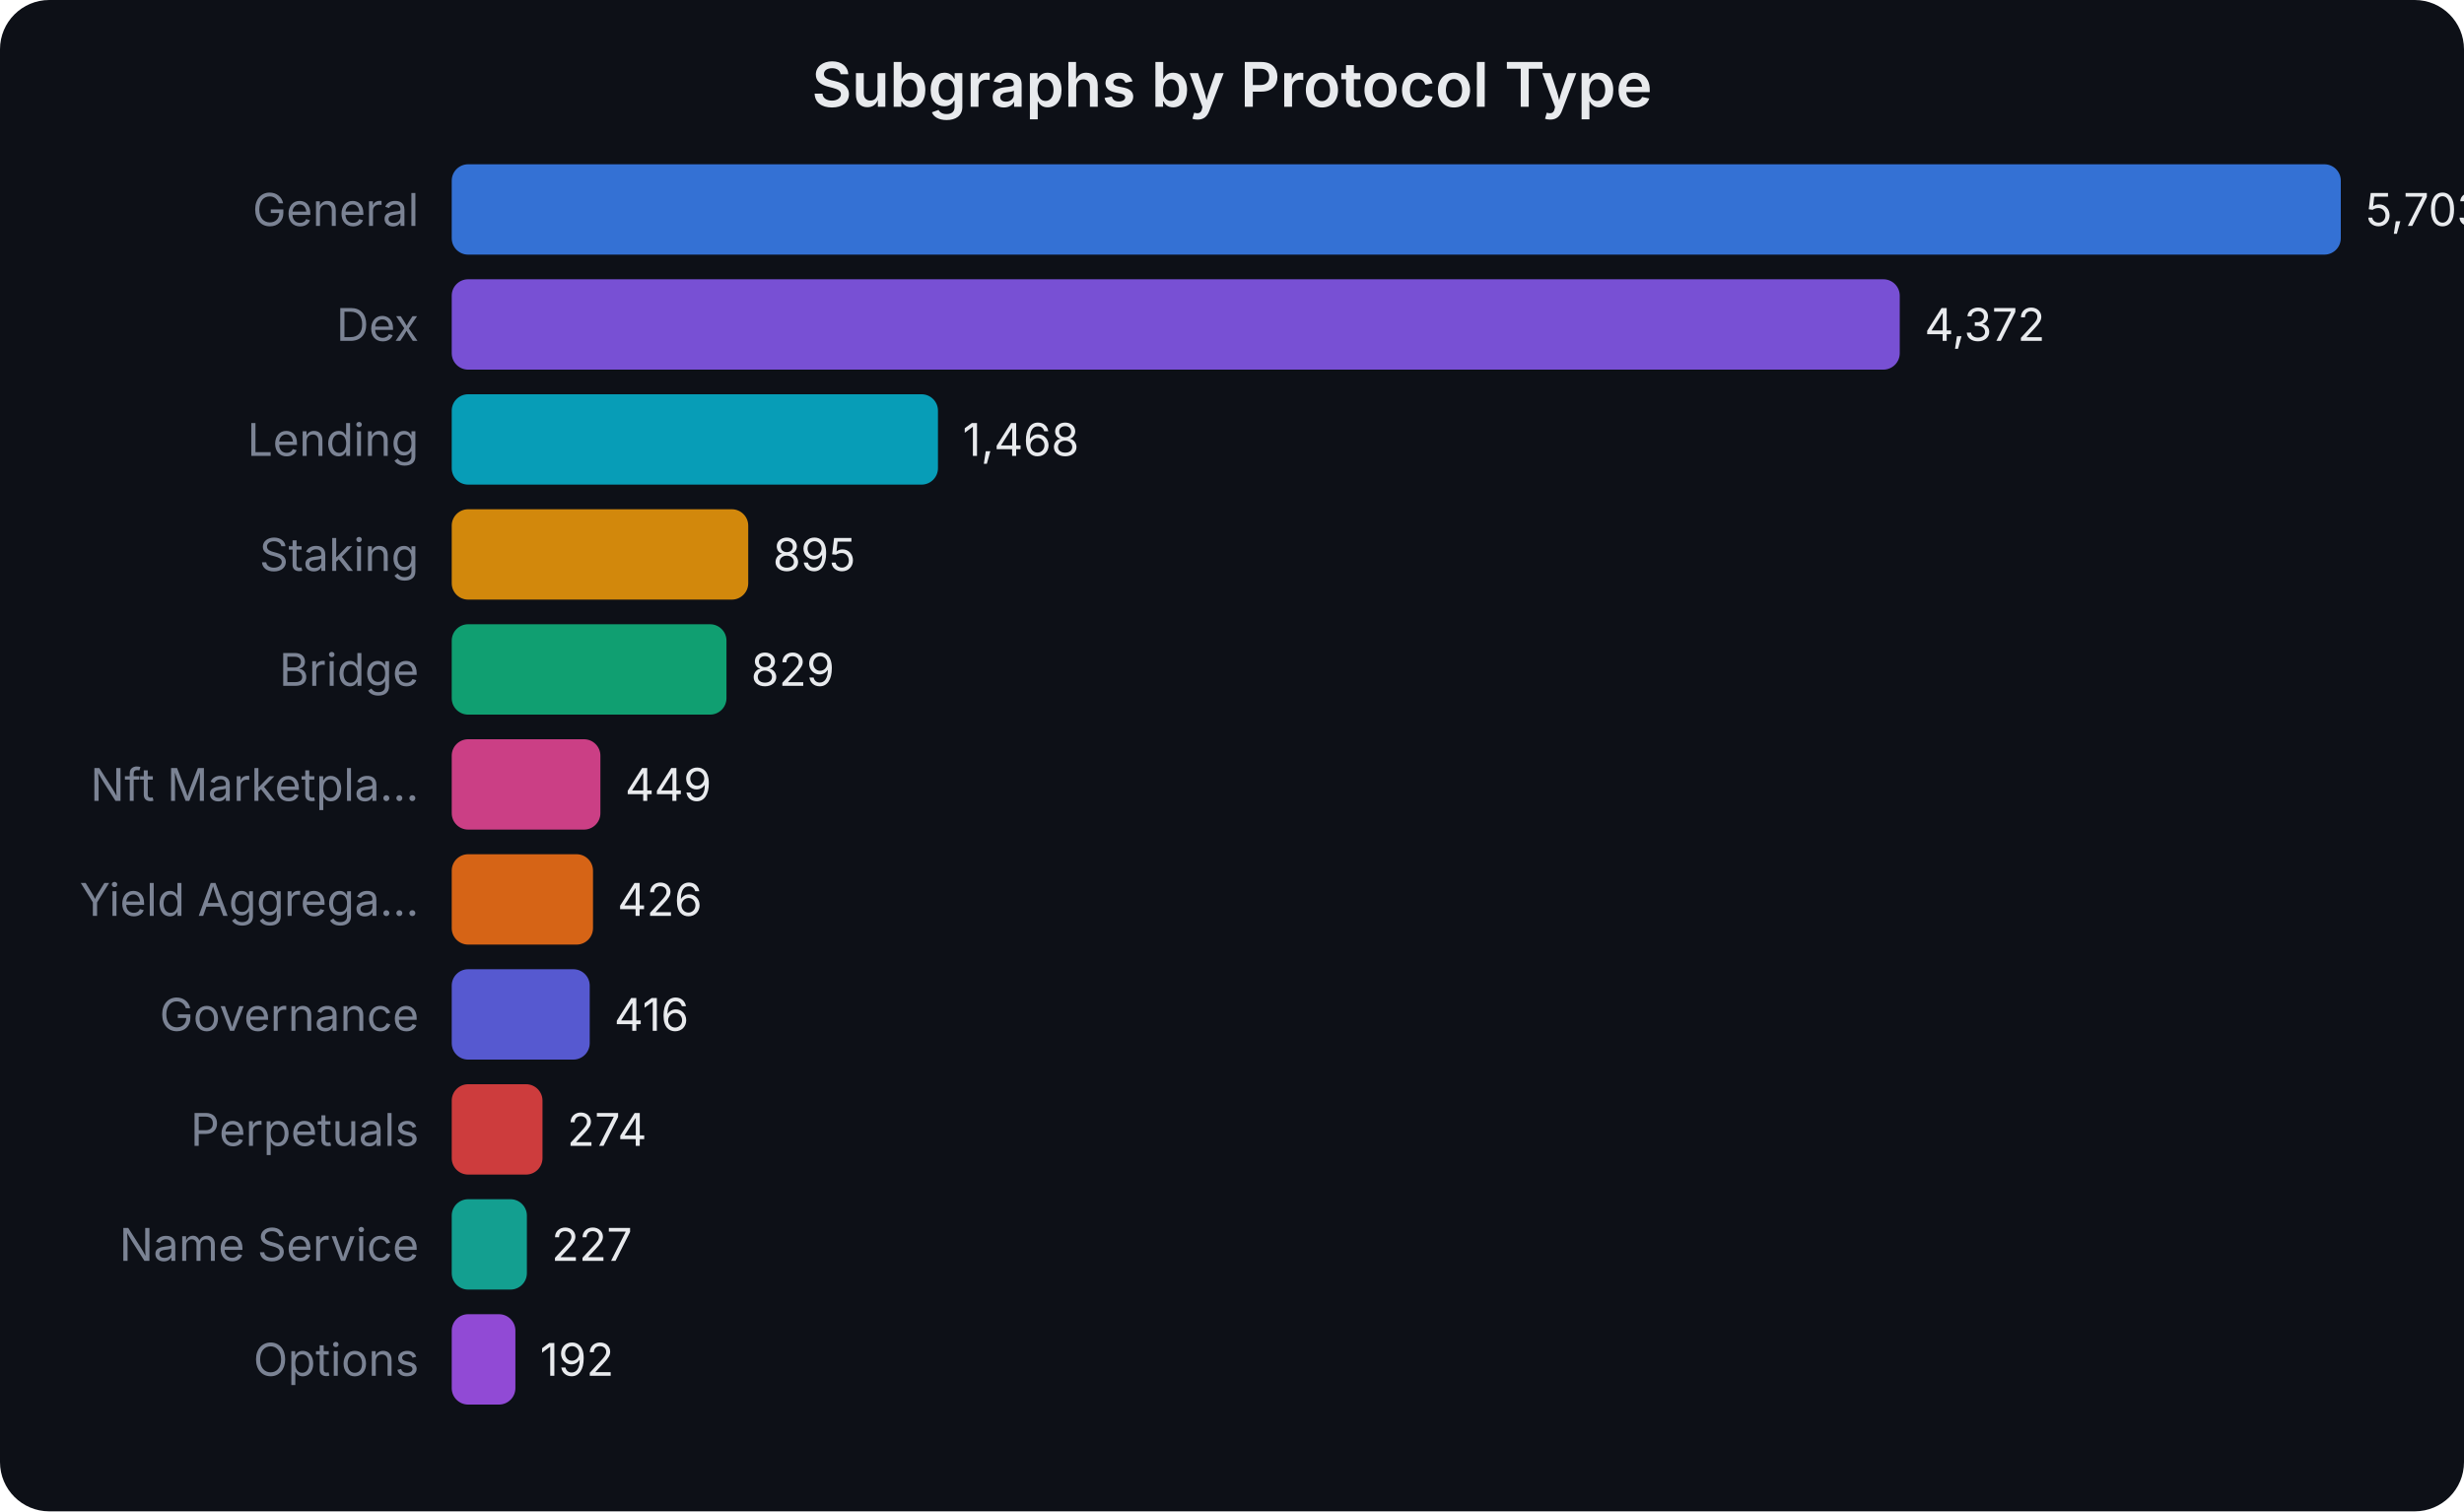
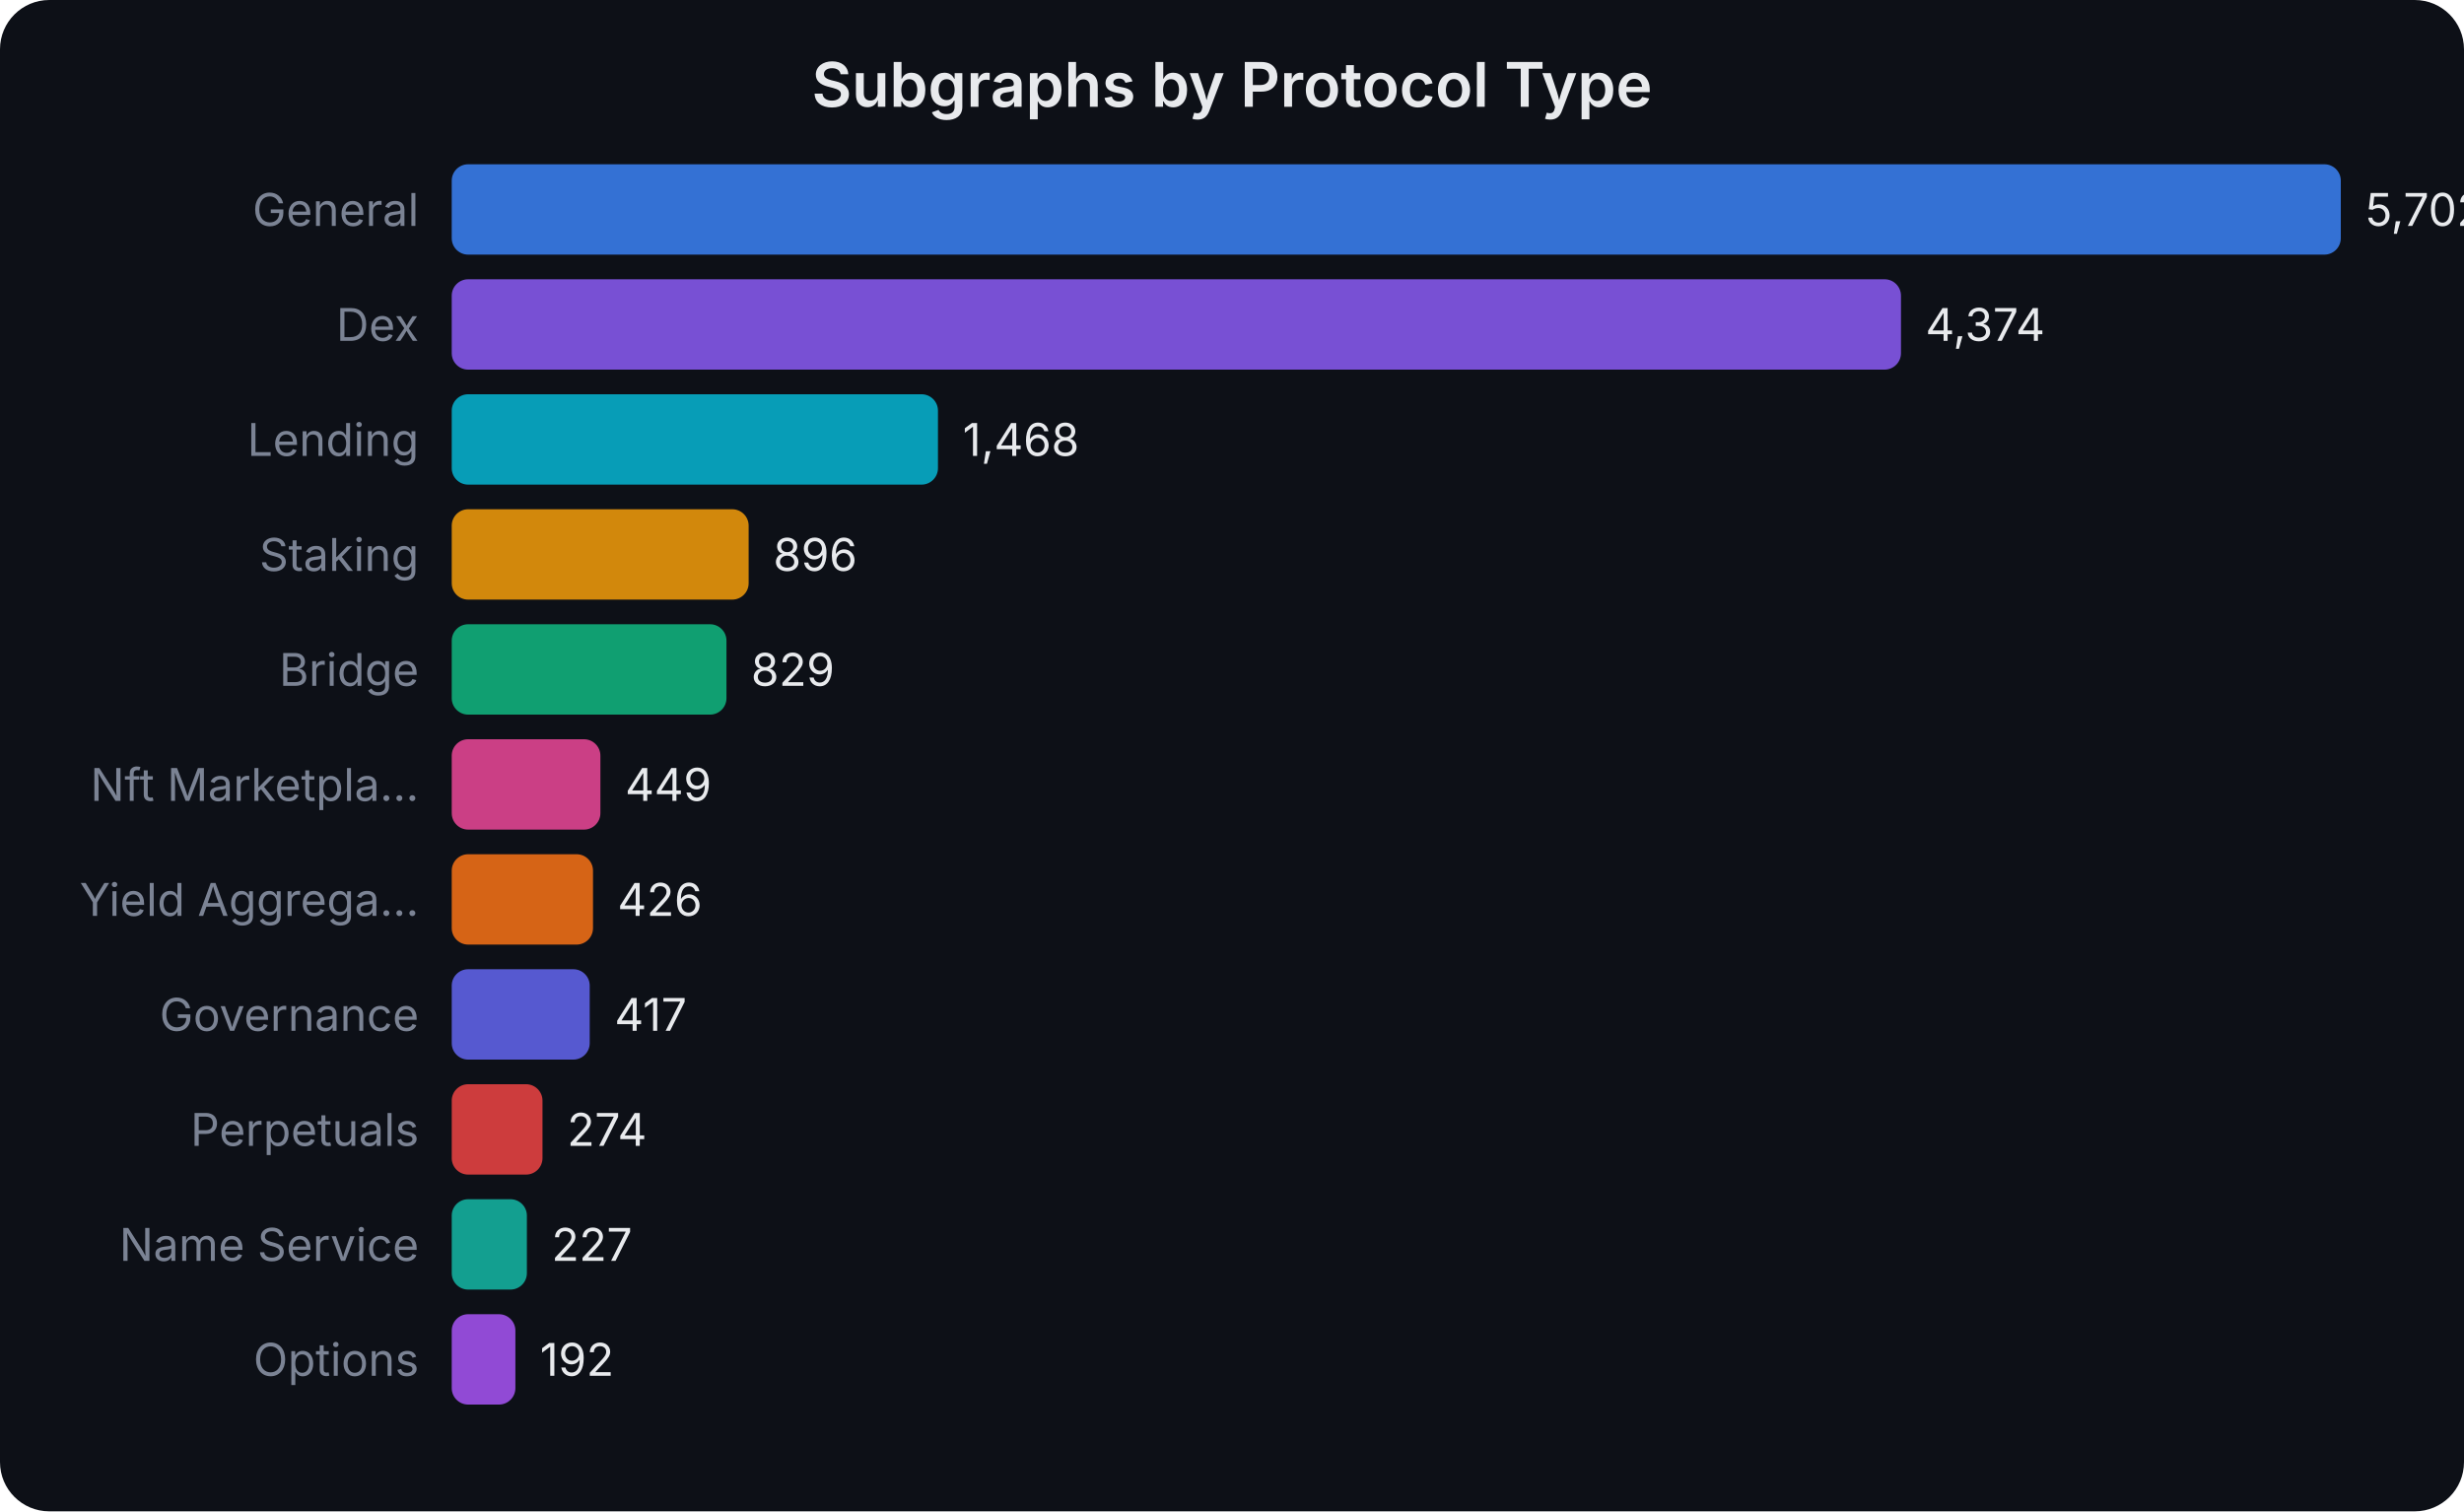
<svg xmlns="http://www.w3.org/2000/svg" width="600" height="368" viewBox="0 0 600 368" font-family="system-ui,-apple-system,sans-serif">
  <rect width="600" height="368" fill="#0d1017" rx="12" />
  <text x="300.0" y="26" text-anchor="middle" fill="#e8eaed" font-size="15" font-weight="600">Subgraphs by Protocol Type</text>
  <text x="102" y="55.0" text-anchor="end" fill="#7b8394" font-size="11">General</text>
  <rect x="110" y="40" width="460.0" height="22" rx="4" fill="#3b82f6" opacity="0.85" />
-   <text x="576.0" y="55.0" fill="#e8eaed" font-size="11">5,703</text>
+   <text x="576.0" y="55.0" fill="#e8eaed" font-size="11">5,702</text>
  <text x="102" y="83.0" text-anchor="end" fill="#7b8394" font-size="11">Dex</text>
-   <rect x="110" y="68" width="352.6" height="22" rx="4" fill="#8b5cf6" opacity="0.85" />
-   <text x="468.642" y="83.0" fill="#e8eaed" font-size="11">4,372</text>
+   <rect x="110" y="68" width="352.9" height="22" rx="4" fill="#8b5cf6" opacity="0.85" />
+   <text x="468.866" y="83.0" fill="#e8eaed" font-size="11">4,374</text>
  <text x="102" y="111.0" text-anchor="end" fill="#7b8394" font-size="11">Lending</text>
  <rect x="110" y="96" width="118.4" height="22" rx="4" fill="#06b6d4" opacity="0.85" />
-   <text x="234.408" y="111.0" fill="#e8eaed" font-size="11">1,468</text>
+   <text x="234.429" y="111.0" fill="#e8eaed" font-size="11">1,468</text>
  <text x="102" y="139.0" text-anchor="end" fill="#7b8394" font-size="11">Staking</text>
-   <rect x="110" y="124" width="72.2" height="22" rx="4" fill="#f59e0b" opacity="0.85" />
-   <text x="188.19" y="139.0" fill="#e8eaed" font-size="11">895</text>
+   <rect x="110" y="124" width="72.3" height="22" rx="4" fill="#f59e0b" opacity="0.85" />
+   <text x="188.283" y="139.0" fill="#e8eaed" font-size="11">896</text>
  <text x="102" y="167.0" text-anchor="end" fill="#7b8394" font-size="11">Bridge</text>
  <rect x="110" y="152" width="66.9" height="22" rx="4" fill="#10b981" opacity="0.85" />
-   <text x="182.867" y="167.0" fill="#e8eaed" font-size="11">829</text>
+   <text x="182.878" y="167.0" fill="#e8eaed" font-size="11">829</text>
  <text x="102" y="195.0" text-anchor="end" fill="#7b8394" font-size="11">Nft Marketpla...</text>
  <rect x="110" y="180" width="36.2" height="22" rx="4" fill="#ec4899" opacity="0.85" />
-   <text x="152.216" y="195.0" fill="#e8eaed" font-size="11">449</text>
+   <text x="152.222" y="195.0" fill="#e8eaed" font-size="11">449</text>
  <text x="102" y="223.0" text-anchor="end" fill="#7b8394" font-size="11">Yield Aggrega...</text>
  <rect x="110" y="208" width="34.4" height="22" rx="4" fill="#f97316" opacity="0.85" />
-   <text x="150.361" y="223.0" fill="#e8eaed" font-size="11">426</text>
+   <text x="150.367" y="223.0" fill="#e8eaed" font-size="11">426</text>
  <text x="102" y="251.0" text-anchor="end" fill="#7b8394" font-size="11">Governance</text>
  <rect x="110" y="236" width="33.6" height="22" rx="4" fill="#6366f1" opacity="0.85" />
-   <text x="149.554" y="251.0" fill="#e8eaed" font-size="11">416</text>
+   <text x="149.641" y="251.0" fill="#e8eaed" font-size="11">417</text>
  <text x="102" y="279.0" text-anchor="end" fill="#7b8394" font-size="11">Perpetuals</text>
  <rect x="110" y="264" width="22.1" height="22" rx="4" fill="#ef4444" opacity="0.85" />
-   <text x="138.101" y="279.0" fill="#e8eaed" font-size="11">274</text>
+   <text x="138.105" y="279.0" fill="#e8eaed" font-size="11">274</text>
  <text x="102" y="307.0" text-anchor="end" fill="#7b8394" font-size="11">Name Service</text>
  <rect x="110" y="292" width="18.3" height="22" rx="4" fill="#14b8a6" opacity="0.85" />
-   <text x="134.31" y="307.0" fill="#e8eaed" font-size="11">227</text>
+   <text x="134.313" y="307.0" fill="#e8eaed" font-size="11">227</text>
  <text x="102" y="335.0" text-anchor="end" fill="#7b8394" font-size="11">Options</text>
  <rect x="110" y="320" width="15.5" height="22" rx="4" fill="#a855f7" opacity="0.85" />
-   <text x="131.487" y="335.0" fill="#e8eaed" font-size="11">192</text>
+   <text x="131.489" y="335.0" fill="#e8eaed" font-size="11">192</text>
</svg>
